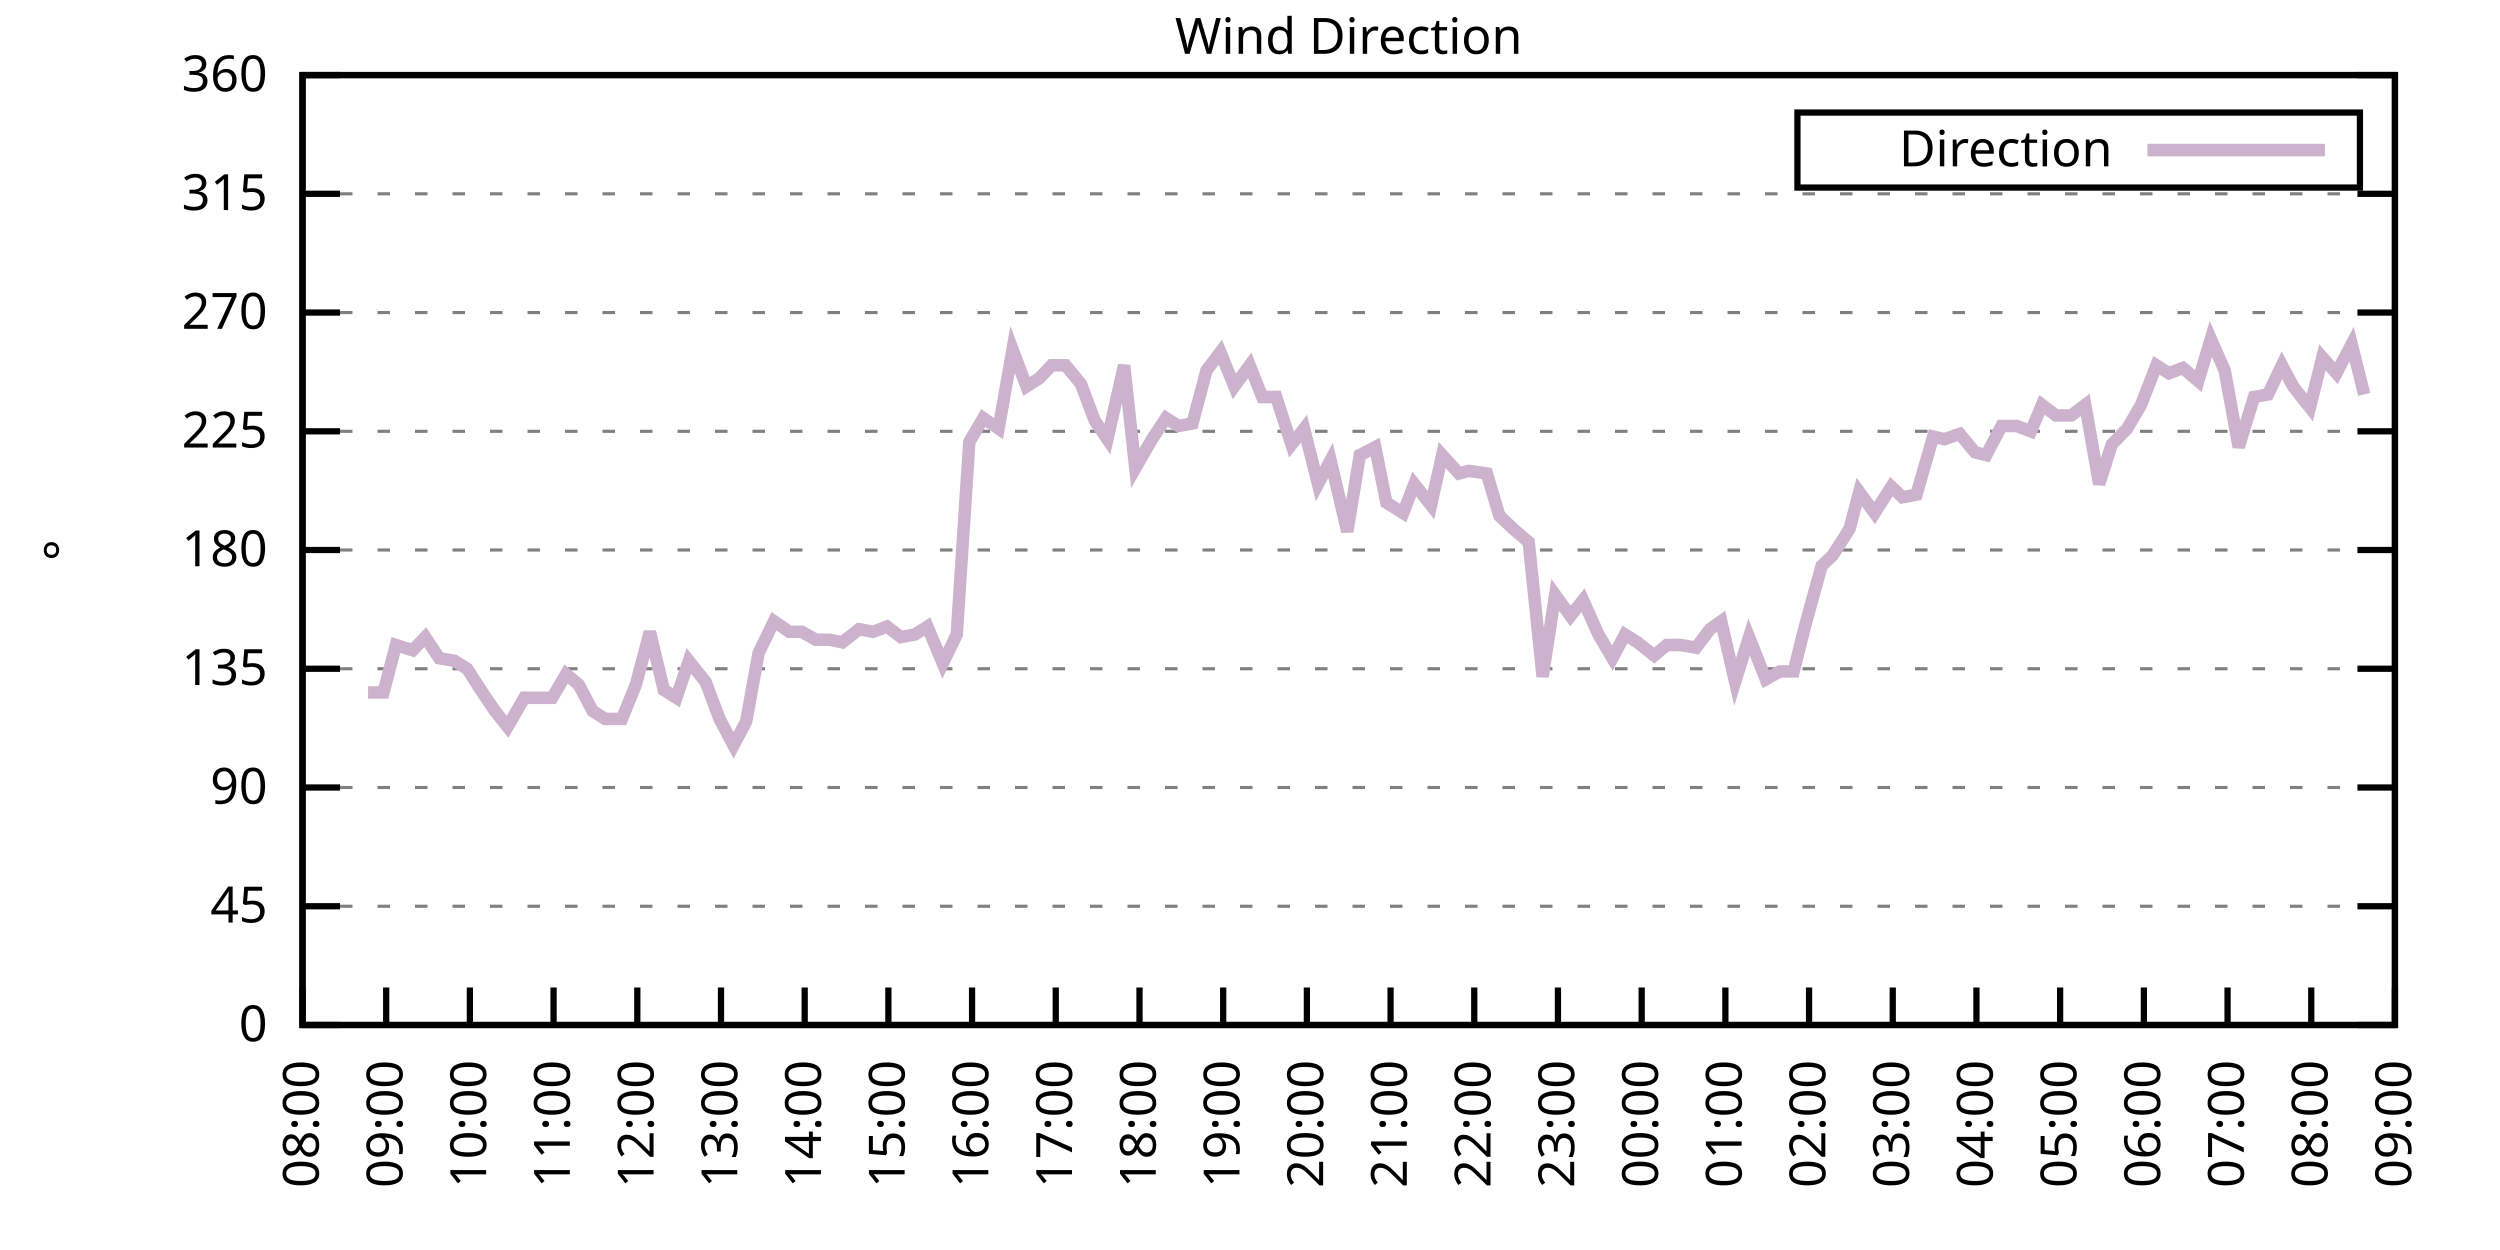
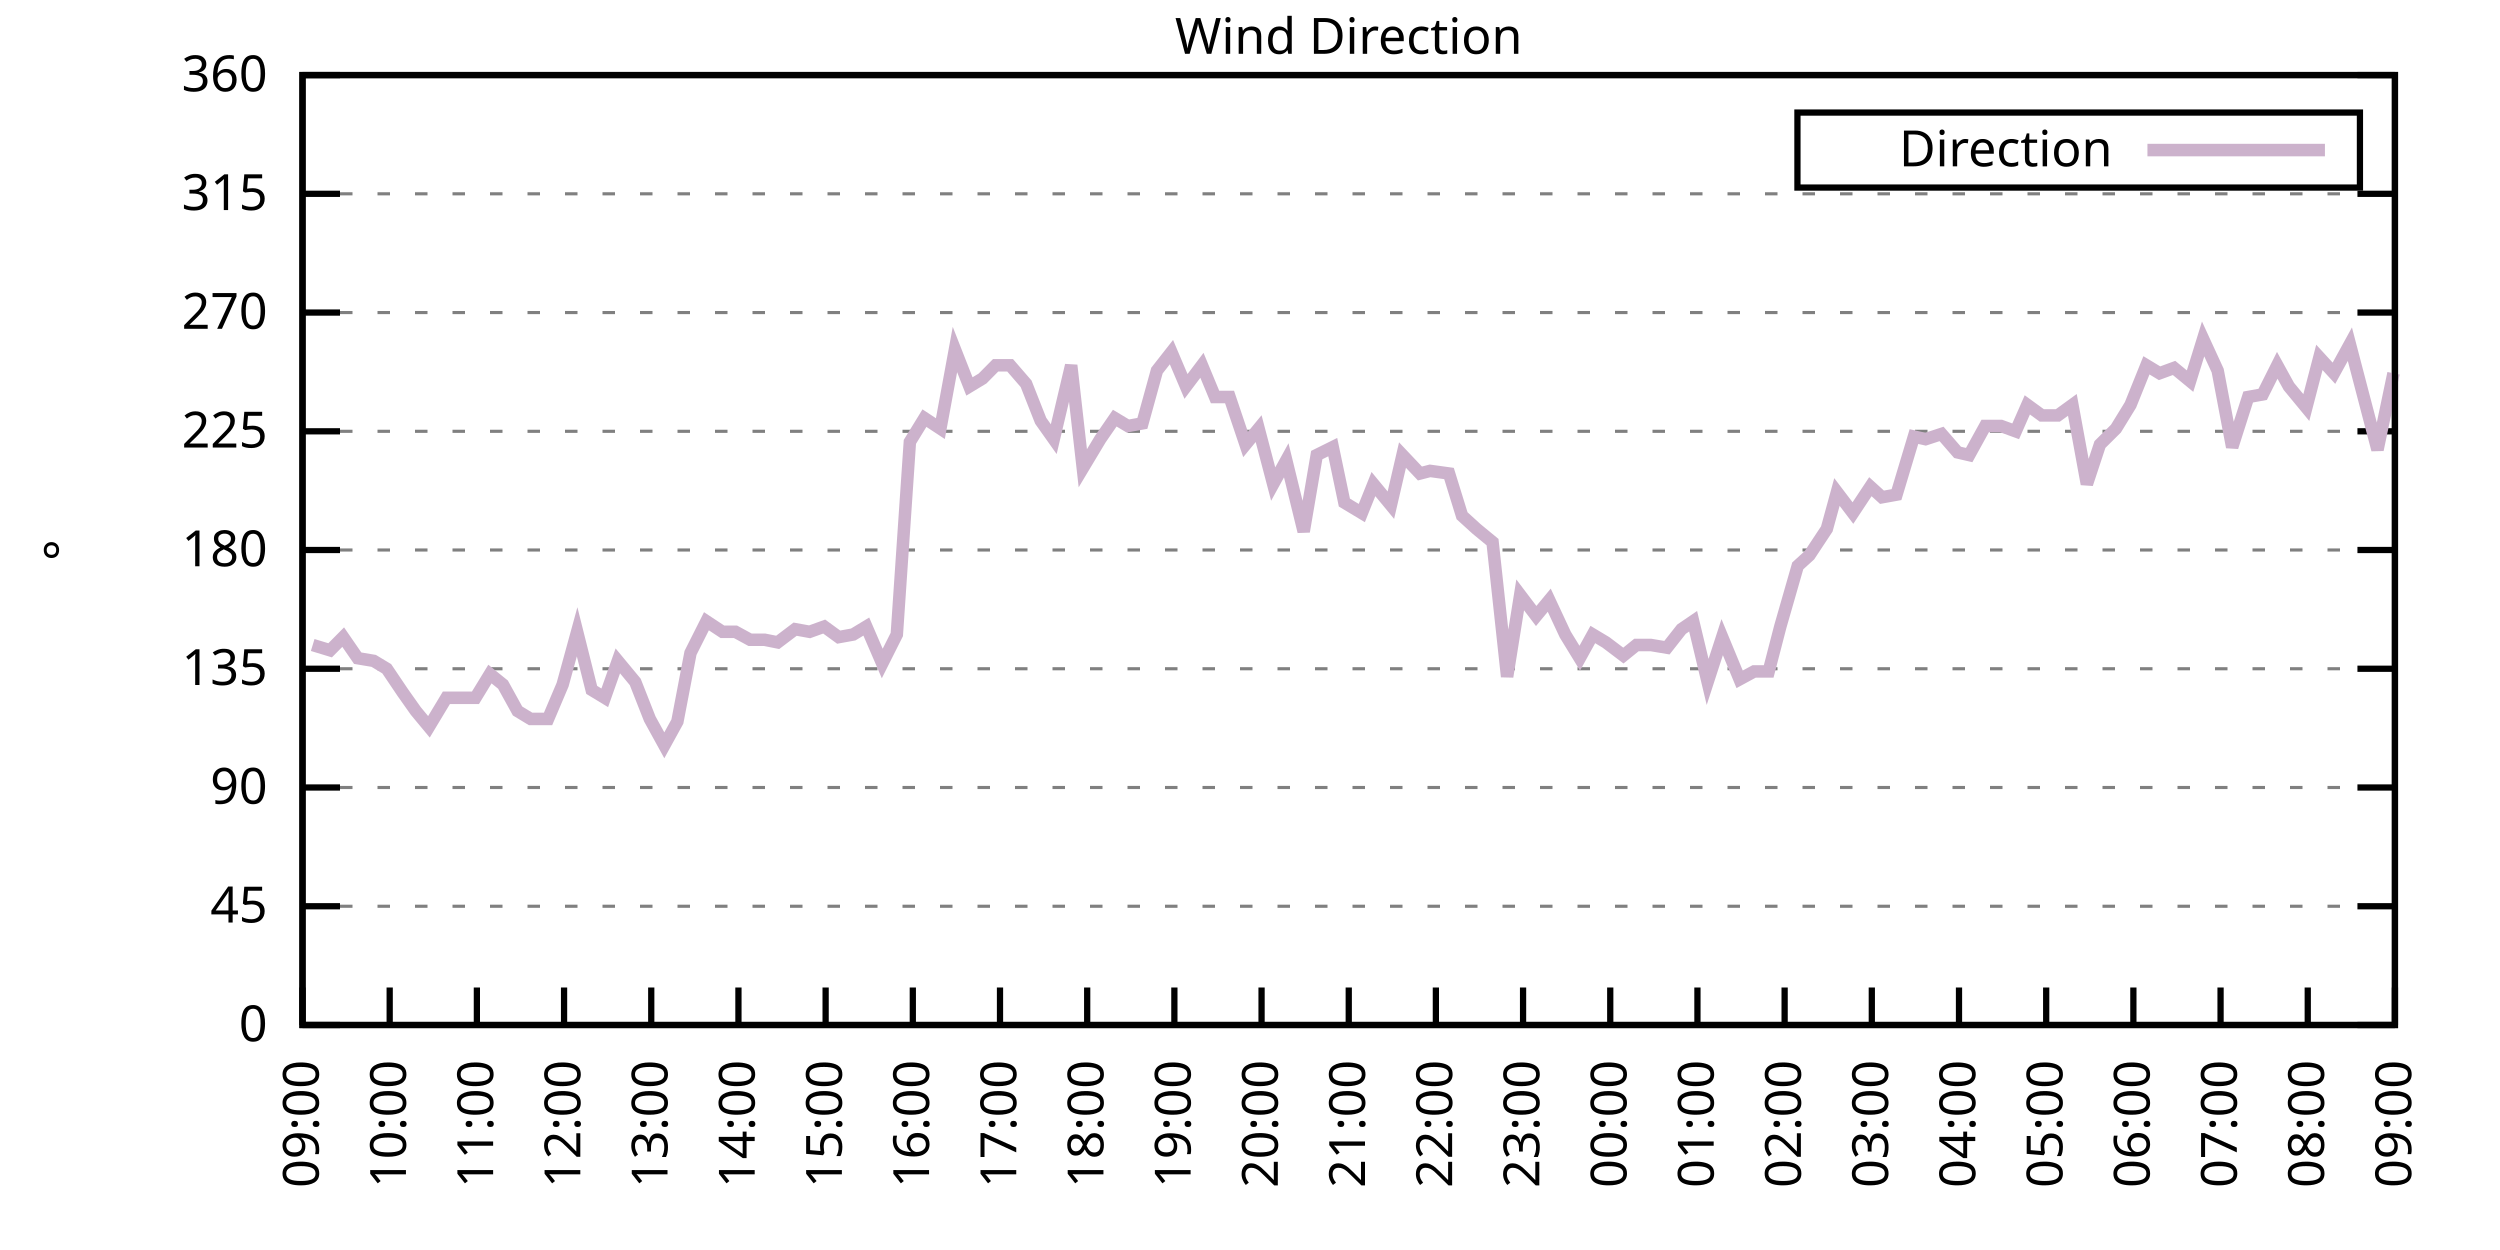
<svg xmlns="http://www.w3.org/2000/svg" xmlns:xlink="http://www.w3.org/1999/xlink" width="400" height="200" viewBox="0 0 400 200">
  <g id="gnuplot_canvas">
    <rect x="0" y="0" width="400" height="200" fill="none" />
    <defs>
      <circle id="gpDot" r="0.5" stroke-width="0.5" stroke="currentColor" />
      <path id="gpPt0" stroke-width="0.333" stroke="currentColor" d="M-1,0 h2 M0,-1 v2" />
      <path id="gpPt1" stroke-width="0.333" stroke="currentColor" d="M-1,-1 L1,1 M1,-1 L-1,1" />
      <path id="gpPt2" stroke-width="0.333" stroke="currentColor" d="M-1,0 L1,0 M0,-1 L0,1 M-1,-1 L1,1 M-1,1 L1,-1" />
      <rect id="gpPt3" stroke-width="0.333" stroke="currentColor" x="-1" y="-1" width="2" height="2" />
      <rect id="gpPt4" stroke-width="0.333" stroke="currentColor" fill="currentColor" x="-1" y="-1" width="2" height="2" />
      <circle id="gpPt5" stroke-width="0.333" stroke="currentColor" cx="0" cy="0" r="1" />
      <use xlink:href="#gpPt5" id="gpPt6" fill="currentColor" stroke="none" />
      <path id="gpPt7" stroke-width="0.333" stroke="currentColor" d="M0,-1.33 L-1.33,0.67 L1.33,0.67 z" />
      <use xlink:href="#gpPt7" id="gpPt8" fill="currentColor" stroke="none" />
      <use xlink:href="#gpPt7" id="gpPt9" stroke="currentColor" transform="rotate(180)" />
      <use xlink:href="#gpPt9" id="gpPt10" fill="currentColor" stroke="none" />
      <use xlink:href="#gpPt3" id="gpPt11" stroke="currentColor" transform="rotate(45)" />
      <use xlink:href="#gpPt11" id="gpPt12" fill="currentColor" stroke="none" />
      <path id="gpPt13" stroke-width="0.333" stroke="currentColor" d="M0,1.330 L1.265,0.411 L0.782,-1.067 L-0.782,-1.076 L-1.265,0.411 z" />
      <use xlink:href="#gpPt13" id="gpPt14" fill="currentColor" stroke="none" />
      <filter id="textbox" filterUnits="objectBoundingBox" x="0" y="0" height="1" width="1">
        <feFlood flood-color="white" flood-opacity="1" result="bgnd" />
        <feComposite in="SourceGraphic" in2="bgnd" operator="atop" />
      </filter>
      <filter id="greybox" filterUnits="objectBoundingBox" x="0" y="0" height="1" width="1">
        <feFlood flood-color="lightgrey" flood-opacity="1" result="grey" />
        <feComposite in="SourceGraphic" in2="grey" operator="atop" />
      </filter>
    </defs>
    <g fill="none" color="white" stroke="currentColor" stroke-width="1.00" stroke-linecap="butt" stroke-linejoin="miter">
</g>
    <g fill="none" color="black" stroke="currentColor" stroke-width="1.00" stroke-linecap="butt" stroke-linejoin="miter">
      <g stroke="none" shape-rendering="crispEdges">
        <polygon fill="rgb(255, 255, 255)" points="48.40,164.00 383.18,164.00 383.18,12.02 48.40,12.02 " />
      </g>
    </g>
    <g fill="none" color="black" stroke="currentColor" stroke-width="1.00" stroke-linecap="butt" stroke-linejoin="miter">
</g>
    <g fill="none" color="black" stroke="black" stroke-width="0.50" stroke-linecap="butt" stroke-linejoin="miter">
</g>
    <g fill="none" color="gray" stroke="currentColor" stroke-width="0.50" stroke-linecap="butt" stroke-linejoin="miter">
      <path stroke="gray" stroke-dasharray="2,4" class="gridline" d="M48.40,164.00 L383.19,164.00  " />
    </g>
    <g fill="none" color="gray" stroke="gray" stroke-width="1.00" stroke-linecap="butt" stroke-linejoin="miter">
</g>
    <g fill="none" color="black" stroke="currentColor" stroke-width="1.00" stroke-linecap="butt" stroke-linejoin="miter">
      <path stroke="black" d="M48.40,164.00 L54.40,164.00 M383.19,164.00 L377.19,164.00  " />
      <g transform="translate(42.80,166.60)" stroke="none" fill="black" font-family="Sans" font-size="8.00" text-anchor="end">
        <text>
          <tspan font-family="Sans"> 0</tspan>
        </text>
      </g>
    </g>
    <g fill="none" color="black" stroke="currentColor" stroke-width="1.00" stroke-linecap="butt" stroke-linejoin="miter">
</g>
    <g fill="none" color="black" stroke="black" stroke-width="0.50" stroke-linecap="butt" stroke-linejoin="miter">
</g>
    <g fill="none" color="gray" stroke="currentColor" stroke-width="0.50" stroke-linecap="butt" stroke-linejoin="miter">
      <path stroke="gray" stroke-dasharray="2,4" class="gridline" d="M48.40,145.00 L383.19,145.00  " />
    </g>
    <g fill="none" color="gray" stroke="gray" stroke-width="1.00" stroke-linecap="butt" stroke-linejoin="miter">
</g>
    <g fill="none" color="black" stroke="currentColor" stroke-width="1.00" stroke-linecap="butt" stroke-linejoin="miter">
      <path stroke="black" d="M48.40,145.00 L54.40,145.00 M383.19,145.00 L377.19,145.00  " />
      <g transform="translate(42.80,147.60)" stroke="none" fill="black" font-family="Sans" font-size="8.00" text-anchor="end">
        <text>
          <tspan font-family="Sans"> 45</tspan>
        </text>
      </g>
    </g>
    <g fill="none" color="black" stroke="currentColor" stroke-width="1.00" stroke-linecap="butt" stroke-linejoin="miter">
</g>
    <g fill="none" color="black" stroke="black" stroke-width="0.50" stroke-linecap="butt" stroke-linejoin="miter">
</g>
    <g fill="none" color="gray" stroke="currentColor" stroke-width="0.50" stroke-linecap="butt" stroke-linejoin="miter">
      <path stroke="gray" stroke-dasharray="2,4" class="gridline" d="M48.40,126.00 L383.19,126.00  " />
    </g>
    <g fill="none" color="gray" stroke="gray" stroke-width="1.00" stroke-linecap="butt" stroke-linejoin="miter">
</g>
    <g fill="none" color="black" stroke="currentColor" stroke-width="1.00" stroke-linecap="butt" stroke-linejoin="miter">
      <path stroke="black" d="M48.40,126.00 L54.40,126.00 M383.19,126.00 L377.19,126.00  " />
      <g transform="translate(42.80,128.60)" stroke="none" fill="black" font-family="Sans" font-size="8.00" text-anchor="end">
        <text>
          <tspan font-family="Sans"> 90</tspan>
        </text>
      </g>
    </g>
    <g fill="none" color="black" stroke="currentColor" stroke-width="1.00" stroke-linecap="butt" stroke-linejoin="miter">
</g>
    <g fill="none" color="black" stroke="black" stroke-width="0.50" stroke-linecap="butt" stroke-linejoin="miter">
</g>
    <g fill="none" color="gray" stroke="currentColor" stroke-width="0.50" stroke-linecap="butt" stroke-linejoin="miter">
      <path stroke="gray" stroke-dasharray="2,4" class="gridline" d="M48.40,107.00 L383.19,107.00  " />
    </g>
    <g fill="none" color="gray" stroke="gray" stroke-width="1.00" stroke-linecap="butt" stroke-linejoin="miter">
</g>
    <g fill="none" color="black" stroke="currentColor" stroke-width="1.00" stroke-linecap="butt" stroke-linejoin="miter">
      <path stroke="black" d="M48.40,107.00 L54.40,107.00 M383.19,107.00 L377.19,107.00  " />
      <g transform="translate(42.80,109.60)" stroke="none" fill="black" font-family="Sans" font-size="8.00" text-anchor="end">
        <text>
          <tspan font-family="Sans"> 135</tspan>
        </text>
      </g>
    </g>
    <g fill="none" color="black" stroke="currentColor" stroke-width="1.00" stroke-linecap="butt" stroke-linejoin="miter">
</g>
    <g fill="none" color="black" stroke="black" stroke-width="0.50" stroke-linecap="butt" stroke-linejoin="miter">
</g>
    <g fill="none" color="gray" stroke="currentColor" stroke-width="0.50" stroke-linecap="butt" stroke-linejoin="miter">
      <path stroke="gray" stroke-dasharray="2,4" class="gridline" d="M48.40,88.00 L383.19,88.00  " />
    </g>
    <g fill="none" color="gray" stroke="gray" stroke-width="1.00" stroke-linecap="butt" stroke-linejoin="miter">
</g>
    <g fill="none" color="black" stroke="currentColor" stroke-width="1.00" stroke-linecap="butt" stroke-linejoin="miter">
      <path stroke="black" d="M48.40,88.00 L54.40,88.00 M383.19,88.00 L377.19,88.00  " />
      <g transform="translate(42.80,90.60)" stroke="none" fill="black" font-family="Sans" font-size="8.00" text-anchor="end">
        <text>
          <tspan font-family="Sans"> 180</tspan>
        </text>
      </g>
    </g>
    <g fill="none" color="black" stroke="currentColor" stroke-width="1.00" stroke-linecap="butt" stroke-linejoin="miter">
</g>
    <g fill="none" color="black" stroke="black" stroke-width="0.50" stroke-linecap="butt" stroke-linejoin="miter">
</g>
    <g fill="none" color="gray" stroke="currentColor" stroke-width="0.50" stroke-linecap="butt" stroke-linejoin="miter">
      <path stroke="gray" stroke-dasharray="2,4" class="gridline" d="M48.40,69.01 L383.19,69.01  " />
    </g>
    <g fill="none" color="gray" stroke="gray" stroke-width="1.00" stroke-linecap="butt" stroke-linejoin="miter">
</g>
    <g fill="none" color="black" stroke="currentColor" stroke-width="1.00" stroke-linecap="butt" stroke-linejoin="miter">
      <path stroke="black" d="M48.40,69.01 L54.40,69.01 M383.19,69.01 L377.19,69.01  " />
      <g transform="translate(42.80,71.61)" stroke="none" fill="black" font-family="Sans" font-size="8.00" text-anchor="end">
        <text>
          <tspan font-family="Sans"> 225</tspan>
        </text>
      </g>
    </g>
    <g fill="none" color="black" stroke="currentColor" stroke-width="1.00" stroke-linecap="butt" stroke-linejoin="miter">
</g>
    <g fill="none" color="black" stroke="black" stroke-width="0.50" stroke-linecap="butt" stroke-linejoin="miter">
</g>
    <g fill="none" color="gray" stroke="currentColor" stroke-width="0.50" stroke-linecap="butt" stroke-linejoin="miter">
      <path stroke="gray" stroke-dasharray="2,4" class="gridline" d="M48.40,50.01 L383.19,50.01  " />
    </g>
    <g fill="none" color="gray" stroke="gray" stroke-width="1.00" stroke-linecap="butt" stroke-linejoin="miter">
</g>
    <g fill="none" color="black" stroke="currentColor" stroke-width="1.00" stroke-linecap="butt" stroke-linejoin="miter">
      <path stroke="black" d="M48.40,50.01 L54.40,50.01 M383.19,50.01 L377.19,50.01  " />
      <g transform="translate(42.80,52.61)" stroke="none" fill="black" font-family="Sans" font-size="8.00" text-anchor="end">
        <text>
          <tspan font-family="Sans"> 270</tspan>
        </text>
      </g>
    </g>
    <g fill="none" color="black" stroke="currentColor" stroke-width="1.00" stroke-linecap="butt" stroke-linejoin="miter">
</g>
    <g fill="none" color="black" stroke="black" stroke-width="0.50" stroke-linecap="butt" stroke-linejoin="miter">
</g>
    <g fill="none" color="gray" stroke="currentColor" stroke-width="0.50" stroke-linecap="butt" stroke-linejoin="miter">
      <path stroke="gray" stroke-dasharray="2,4" class="gridline" d="M48.40,31.01 L383.19,31.01  " />
    </g>
    <g fill="none" color="gray" stroke="gray" stroke-width="1.00" stroke-linecap="butt" stroke-linejoin="miter">
</g>
    <g fill="none" color="black" stroke="currentColor" stroke-width="1.00" stroke-linecap="butt" stroke-linejoin="miter">
      <path stroke="black" d="M48.40,31.01 L54.40,31.01 M383.19,31.01 L377.19,31.01  " />
      <g transform="translate(42.80,33.61)" stroke="none" fill="black" font-family="Sans" font-size="8.00" text-anchor="end">
        <text>
          <tspan font-family="Sans"> 315</tspan>
        </text>
      </g>
    </g>
    <g fill="none" color="black" stroke="currentColor" stroke-width="1.00" stroke-linecap="butt" stroke-linejoin="miter">
</g>
    <g fill="none" color="black" stroke="black" stroke-width="0.50" stroke-linecap="butt" stroke-linejoin="miter">
</g>
    <g fill="none" color="gray" stroke="currentColor" stroke-width="0.50" stroke-linecap="butt" stroke-linejoin="miter">
      <path stroke="gray" stroke-dasharray="2,4" class="gridline" d="M48.40,12.01 L383.19,12.01  " />
    </g>
    <g fill="none" color="gray" stroke="gray" stroke-width="1.00" stroke-linecap="butt" stroke-linejoin="miter">
</g>
    <g fill="none" color="black" stroke="currentColor" stroke-width="1.00" stroke-linecap="butt" stroke-linejoin="miter">
      <path stroke="black" d="M48.40,12.01 L54.40,12.01 M383.19,12.01 L377.19,12.01  " />
      <g transform="translate(42.80,14.61)" stroke="none" fill="black" font-family="Sans" font-size="8.00" text-anchor="end">
        <text>
          <tspan font-family="Sans"> 360</tspan>
        </text>
      </g>
    </g>
    <g fill="none" color="black" stroke="currentColor" stroke-width="1.00" stroke-linecap="butt" stroke-linejoin="miter">
      <path stroke="black" d="M48.40,164.00 L48.40,158.00  " />
      <g transform="translate(51.00,169.60) rotate(270.00)" stroke="none" fill="black" font-family="Sans" font-size="8.00" text-anchor="end">
        <text>
-           <tspan font-family="Sans">08:00</tspan>
-         </text>
-       </g>
-     </g>
-     <g fill="none" color="black" stroke="currentColor" stroke-width="1.00" stroke-linecap="butt" stroke-linejoin="miter">
-       <path stroke="black" d="M61.79,164.00 L61.79,158.00  " />
-       <g transform="translate(64.39,169.60) rotate(270.00)" stroke="none" fill="black" font-family="Sans" font-size="8.00" text-anchor="end">
-         <text>
          <tspan font-family="Sans">09:00</tspan>
        </text>
      </g>
    </g>
    <g fill="none" color="black" stroke="currentColor" stroke-width="1.00" stroke-linecap="butt" stroke-linejoin="miter">
-       <path stroke="black" d="M75.18,164.00 L75.18,158.00  " />
-       <g transform="translate(77.78,169.60) rotate(270.00)" stroke="none" fill="black" font-family="Sans" font-size="8.00" text-anchor="end">
+       <path stroke="black" d="M62.35,164.00 L62.35,158.00  " />
+       <g transform="translate(64.95,169.60) rotate(270.00)" stroke="none" fill="black" font-family="Sans" font-size="8.00" text-anchor="end">
        <text>
          <tspan font-family="Sans">10:00</tspan>
        </text>
      </g>
    </g>
    <g fill="none" color="black" stroke="currentColor" stroke-width="1.00" stroke-linecap="butt" stroke-linejoin="miter">
-       <path stroke="black" d="M88.57,164.00 L88.57,158.00  " />
-       <g transform="translate(91.17,169.60) rotate(270.00)" stroke="none" fill="black" font-family="Sans" font-size="8.00" text-anchor="end">
+       <path stroke="black" d="M76.30,164.00 L76.30,158.00  " />
+       <g transform="translate(78.90,169.60) rotate(270.00)" stroke="none" fill="black" font-family="Sans" font-size="8.00" text-anchor="end">
        <text>
          <tspan font-family="Sans">11:00</tspan>
        </text>
      </g>
    </g>
    <g fill="none" color="black" stroke="currentColor" stroke-width="1.00" stroke-linecap="butt" stroke-linejoin="miter">
-       <path stroke="black" d="M101.97,164.00 L101.97,158.00  " />
-       <g transform="translate(104.57,169.60) rotate(270.00)" stroke="none" fill="black" font-family="Sans" font-size="8.00" text-anchor="end">
+       <path stroke="black" d="M90.25,164.00 L90.25,158.00  " />
+       <g transform="translate(92.85,169.60) rotate(270.00)" stroke="none" fill="black" font-family="Sans" font-size="8.00" text-anchor="end">
        <text>
          <tspan font-family="Sans">12:00</tspan>
        </text>
      </g>
    </g>
    <g fill="none" color="black" stroke="currentColor" stroke-width="1.00" stroke-linecap="butt" stroke-linejoin="miter">
-       <path stroke="black" d="M115.36,164.00 L115.36,158.00  " />
-       <g transform="translate(117.96,169.60) rotate(270.00)" stroke="none" fill="black" font-family="Sans" font-size="8.00" text-anchor="end">
+       <path stroke="black" d="M104.20,164.00 L104.20,158.00  " />
+       <g transform="translate(106.80,169.60) rotate(270.00)" stroke="none" fill="black" font-family="Sans" font-size="8.00" text-anchor="end">
        <text>
          <tspan font-family="Sans">13:00</tspan>
        </text>
      </g>
    </g>
    <g fill="none" color="black" stroke="currentColor" stroke-width="1.00" stroke-linecap="butt" stroke-linejoin="miter">
-       <path stroke="black" d="M128.75,164.00 L128.75,158.00  " />
-       <g transform="translate(131.35,169.60) rotate(270.00)" stroke="none" fill="black" font-family="Sans" font-size="8.00" text-anchor="end">
+       <path stroke="black" d="M118.15,164.00 L118.15,158.00  " />
+       <g transform="translate(120.75,169.60) rotate(270.00)" stroke="none" fill="black" font-family="Sans" font-size="8.00" text-anchor="end">
        <text>
          <tspan font-family="Sans">14:00</tspan>
        </text>
      </g>
    </g>
    <g fill="none" color="black" stroke="currentColor" stroke-width="1.00" stroke-linecap="butt" stroke-linejoin="miter">
-       <path stroke="black" d="M142.14,164.00 L142.14,158.00  " />
-       <g transform="translate(144.74,169.60) rotate(270.00)" stroke="none" fill="black" font-family="Sans" font-size="8.00" text-anchor="end">
+       <path stroke="black" d="M132.10,164.00 L132.10,158.00  " />
+       <g transform="translate(134.70,169.60) rotate(270.00)" stroke="none" fill="black" font-family="Sans" font-size="8.00" text-anchor="end">
        <text>
          <tspan font-family="Sans">15:00</tspan>
        </text>
      </g>
    </g>
    <g fill="none" color="black" stroke="currentColor" stroke-width="1.00" stroke-linecap="butt" stroke-linejoin="miter">
-       <path stroke="black" d="M155.53,164.00 L155.53,158.00  " />
-       <g transform="translate(158.13,169.60) rotate(270.00)" stroke="none" fill="black" font-family="Sans" font-size="8.00" text-anchor="end">
+       <path stroke="black" d="M146.05,164.00 L146.05,158.00  " />
+       <g transform="translate(148.65,169.60) rotate(270.00)" stroke="none" fill="black" font-family="Sans" font-size="8.00" text-anchor="end">
        <text>
          <tspan font-family="Sans">16:00</tspan>
        </text>
      </g>
    </g>
    <g fill="none" color="black" stroke="currentColor" stroke-width="1.00" stroke-linecap="butt" stroke-linejoin="miter">
-       <path stroke="black" d="M168.92,164.00 L168.92,158.00  " />
-       <g transform="translate(171.52,169.60) rotate(270.00)" stroke="none" fill="black" font-family="Sans" font-size="8.00" text-anchor="end">
+       <path stroke="black" d="M160.00,164.00 L160.00,158.00  " />
+       <g transform="translate(162.60,169.60) rotate(270.00)" stroke="none" fill="black" font-family="Sans" font-size="8.00" text-anchor="end">
        <text>
          <tspan font-family="Sans">17:00</tspan>
        </text>
      </g>
    </g>
    <g fill="none" color="black" stroke="currentColor" stroke-width="1.00" stroke-linecap="butt" stroke-linejoin="miter">
-       <path stroke="black" d="M182.32,164.00 L182.32,158.00  " />
-       <g transform="translate(184.92,169.60) rotate(270.00)" stroke="none" fill="black" font-family="Sans" font-size="8.00" text-anchor="end">
+       <path stroke="black" d="M173.95,164.00 L173.95,158.00  " />
+       <g transform="translate(176.55,169.60) rotate(270.00)" stroke="none" fill="black" font-family="Sans" font-size="8.00" text-anchor="end">
        <text>
          <tspan font-family="Sans">18:00</tspan>
        </text>
      </g>
    </g>
    <g fill="none" color="black" stroke="currentColor" stroke-width="1.00" stroke-linecap="butt" stroke-linejoin="miter">
-       <path stroke="black" d="M195.71,164.00 L195.71,158.00  " />
-       <g transform="translate(198.31,169.60) rotate(270.00)" stroke="none" fill="black" font-family="Sans" font-size="8.00" text-anchor="end">
+       <path stroke="black" d="M187.90,164.00 L187.90,158.00  " />
+       <g transform="translate(190.50,169.60) rotate(270.00)" stroke="none" fill="black" font-family="Sans" font-size="8.00" text-anchor="end">
        <text>
          <tspan font-family="Sans">19:00</tspan>
        </text>
      </g>
    </g>
    <g fill="none" color="black" stroke="currentColor" stroke-width="1.00" stroke-linecap="butt" stroke-linejoin="miter">
-       <path stroke="black" d="M209.10,164.00 L209.10,158.00  " />
-       <g transform="translate(211.70,169.60) rotate(270.00)" stroke="none" fill="black" font-family="Sans" font-size="8.00" text-anchor="end">
+       <path stroke="black" d="M201.85,164.00 L201.85,158.00  " />
+       <g transform="translate(204.45,169.60) rotate(270.00)" stroke="none" fill="black" font-family="Sans" font-size="8.00" text-anchor="end">
        <text>
          <tspan font-family="Sans">20:00</tspan>
        </text>
      </g>
    </g>
    <g fill="none" color="black" stroke="currentColor" stroke-width="1.00" stroke-linecap="butt" stroke-linejoin="miter">
-       <path stroke="black" d="M222.49,164.00 L222.49,158.00  " />
-       <g transform="translate(225.09,169.60) rotate(270.00)" stroke="none" fill="black" font-family="Sans" font-size="8.00" text-anchor="end">
+       <path stroke="black" d="M215.80,164.00 L215.80,158.00  " />
+       <g transform="translate(218.40,169.60) rotate(270.00)" stroke="none" fill="black" font-family="Sans" font-size="8.00" text-anchor="end">
        <text>
          <tspan font-family="Sans">21:00</tspan>
        </text>
      </g>
    </g>
    <g fill="none" color="black" stroke="currentColor" stroke-width="1.00" stroke-linecap="butt" stroke-linejoin="miter">
-       <path stroke="black" d="M235.88,164.00 L235.88,158.00  " />
-       <g transform="translate(238.48,169.60) rotate(270.00)" stroke="none" fill="black" font-family="Sans" font-size="8.00" text-anchor="end">
+       <path stroke="black" d="M229.74,164.00 L229.74,158.00  " />
+       <g transform="translate(232.34,169.60) rotate(270.00)" stroke="none" fill="black" font-family="Sans" font-size="8.00" text-anchor="end">
        <text>
          <tspan font-family="Sans">22:00</tspan>
        </text>
      </g>
    </g>
    <g fill="none" color="black" stroke="currentColor" stroke-width="1.00" stroke-linecap="butt" stroke-linejoin="miter">
-       <path stroke="black" d="M249.27,164.00 L249.27,158.00  " />
-       <g transform="translate(251.87,169.60) rotate(270.00)" stroke="none" fill="black" font-family="Sans" font-size="8.00" text-anchor="end">
+       <path stroke="black" d="M243.69,164.00 L243.69,158.00  " />
+       <g transform="translate(246.29,169.60) rotate(270.00)" stroke="none" fill="black" font-family="Sans" font-size="8.00" text-anchor="end">
        <text>
          <tspan font-family="Sans">23:00</tspan>
        </text>
      </g>
    </g>
    <g fill="none" color="black" stroke="currentColor" stroke-width="1.00" stroke-linecap="butt" stroke-linejoin="miter">
-       <path stroke="black" d="M262.67,164.00 L262.67,158.00  " />
-       <g transform="translate(265.27,169.60) rotate(270.00)" stroke="none" fill="black" font-family="Sans" font-size="8.00" text-anchor="end">
+       <path stroke="black" d="M257.64,164.00 L257.64,158.00  " />
+       <g transform="translate(260.24,169.60) rotate(270.00)" stroke="none" fill="black" font-family="Sans" font-size="8.00" text-anchor="end">
        <text>
          <tspan font-family="Sans">00:00</tspan>
        </text>
      </g>
    </g>
    <g fill="none" color="black" stroke="currentColor" stroke-width="1.00" stroke-linecap="butt" stroke-linejoin="miter">
-       <path stroke="black" d="M276.06,164.00 L276.06,158.00  " />
-       <g transform="translate(278.66,169.60) rotate(270.00)" stroke="none" fill="black" font-family="Sans" font-size="8.00" text-anchor="end">
+       <path stroke="black" d="M271.59,164.00 L271.59,158.00  " />
+       <g transform="translate(274.19,169.60) rotate(270.00)" stroke="none" fill="black" font-family="Sans" font-size="8.00" text-anchor="end">
        <text>
          <tspan font-family="Sans">01:00</tspan>
        </text>
      </g>
    </g>
    <g fill="none" color="black" stroke="currentColor" stroke-width="1.00" stroke-linecap="butt" stroke-linejoin="miter">
-       <path stroke="black" d="M289.45,164.00 L289.45,158.00  " />
-       <g transform="translate(292.05,169.60) rotate(270.00)" stroke="none" fill="black" font-family="Sans" font-size="8.00" text-anchor="end">
+       <path stroke="black" d="M285.54,164.00 L285.54,158.00  " />
+       <g transform="translate(288.14,169.60) rotate(270.00)" stroke="none" fill="black" font-family="Sans" font-size="8.00" text-anchor="end">
        <text>
          <tspan font-family="Sans">02:00</tspan>
        </text>
      </g>
    </g>
    <g fill="none" color="black" stroke="currentColor" stroke-width="1.00" stroke-linecap="butt" stroke-linejoin="miter">
-       <path stroke="black" d="M302.84,164.00 L302.84,158.00  " />
-       <g transform="translate(305.44,169.60) rotate(270.00)" stroke="none" fill="black" font-family="Sans" font-size="8.00" text-anchor="end">
+       <path stroke="black" d="M299.49,164.00 L299.49,158.00  " />
+       <g transform="translate(302.09,169.60) rotate(270.00)" stroke="none" fill="black" font-family="Sans" font-size="8.00" text-anchor="end">
        <text>
          <tspan font-family="Sans">03:00</tspan>
        </text>
      </g>
    </g>
    <g fill="none" color="black" stroke="currentColor" stroke-width="1.00" stroke-linecap="butt" stroke-linejoin="miter">
-       <path stroke="black" d="M316.23,164.00 L316.23,158.00  " />
-       <g transform="translate(318.83,169.60) rotate(270.00)" stroke="none" fill="black" font-family="Sans" font-size="8.00" text-anchor="end">
+       <path stroke="black" d="M313.44,164.00 L313.44,158.00  " />
+       <g transform="translate(316.04,169.60) rotate(270.00)" stroke="none" fill="black" font-family="Sans" font-size="8.00" text-anchor="end">
        <text>
          <tspan font-family="Sans">04:00</tspan>
        </text>
      </g>
    </g>
    <g fill="none" color="black" stroke="currentColor" stroke-width="1.00" stroke-linecap="butt" stroke-linejoin="miter">
-       <path stroke="black" d="M329.62,164.00 L329.62,158.00  " />
-       <g transform="translate(332.22,169.60) rotate(270.00)" stroke="none" fill="black" font-family="Sans" font-size="8.00" text-anchor="end">
+       <path stroke="black" d="M327.39,164.00 L327.39,158.00  " />
+       <g transform="translate(329.99,169.60) rotate(270.00)" stroke="none" fill="black" font-family="Sans" font-size="8.00" text-anchor="end">
        <text>
          <tspan font-family="Sans">05:00</tspan>
        </text>
      </g>
    </g>
    <g fill="none" color="black" stroke="currentColor" stroke-width="1.00" stroke-linecap="butt" stroke-linejoin="miter">
-       <path stroke="black" d="M343.02,164.00 L343.02,158.00  " />
-       <g transform="translate(345.62,169.60) rotate(270.00)" stroke="none" fill="black" font-family="Sans" font-size="8.00" text-anchor="end">
+       <path stroke="black" d="M341.34,164.00 L341.34,158.00  " />
+       <g transform="translate(343.94,169.60) rotate(270.00)" stroke="none" fill="black" font-family="Sans" font-size="8.00" text-anchor="end">
        <text>
          <tspan font-family="Sans">06:00</tspan>
        </text>
      </g>
    </g>
    <g fill="none" color="black" stroke="currentColor" stroke-width="1.00" stroke-linecap="butt" stroke-linejoin="miter">
-       <path stroke="black" d="M356.41,164.00 L356.41,158.00  " />
-       <g transform="translate(359.01,169.60) rotate(270.00)" stroke="none" fill="black" font-family="Sans" font-size="8.00" text-anchor="end">
+       <path stroke="black" d="M355.29,164.00 L355.29,158.00  " />
+       <g transform="translate(357.89,169.60) rotate(270.00)" stroke="none" fill="black" font-family="Sans" font-size="8.00" text-anchor="end">
        <text>
          <tspan font-family="Sans">07:00</tspan>
        </text>
      </g>
    </g>
    <g fill="none" color="black" stroke="currentColor" stroke-width="1.00" stroke-linecap="butt" stroke-linejoin="miter">
-       <path stroke="black" d="M369.80,164.00 L369.80,158.00  " />
-       <g transform="translate(372.40,169.60) rotate(270.00)" stroke="none" fill="black" font-family="Sans" font-size="8.00" text-anchor="end">
+       <path stroke="black" d="M369.24,164.00 L369.24,158.00  " />
+       <g transform="translate(371.84,169.60) rotate(270.00)" stroke="none" fill="black" font-family="Sans" font-size="8.00" text-anchor="end">
        <text>
          <tspan font-family="Sans">08:00</tspan>
        </text>
      </g>
    </g>
    <g fill="none" color="black" stroke="currentColor" stroke-width="1.00" stroke-linecap="butt" stroke-linejoin="miter">
      <path stroke="black" d="M383.19,164.00 L383.19,158.00  " />
      <g transform="translate(385.79,169.60) rotate(270.00)" stroke="none" fill="black" font-family="Sans" font-size="8.00" text-anchor="end">
        <text>
          <tspan font-family="Sans">09:00</tspan>
        </text>
      </g>
    </g>
    <g fill="none" color="black" stroke="currentColor" stroke-width="1.00" stroke-linecap="butt" stroke-linejoin="miter">
</g>
    <g fill="none" color="black" stroke="currentColor" stroke-width="1.00" stroke-linecap="butt" stroke-linejoin="miter">
      <path stroke="black" d="M48.40,12.01 L48.40,164.00 L383.19,164.00 L383.19,12.01 L48.40,12.01 Z  " />
    </g>
    <g fill="none" color="black" stroke="currentColor" stroke-width="1.00" stroke-linecap="butt" stroke-linejoin="miter">
</g>
    <g fill="none" color="black" stroke="currentColor" stroke-width="1.00" stroke-linecap="butt" stroke-linejoin="miter">
      <path stroke="black" d="M287.59,30.01 L287.59,18.01 L377.59,18.01 L377.59,30.01 L287.59,30.01 Z  " />
    </g>
    <g id="Wind_direction_plot_1">
      <g fill="none" color="white" stroke="black" stroke-width="2.00" stroke-linecap="butt" stroke-linejoin="miter">
</g>
      <g fill="none" color="black" stroke="currentColor" stroke-width="2.00" stroke-linecap="butt" stroke-linejoin="miter">
        <g transform="translate(337.99,26.61)" stroke="none" fill="black" font-family="Sans" font-size="8.00" text-anchor="end">
          <text>
            <tspan font-family="Sans">Direction</tspan>
          </text>
        </g>
      </g>
      <g fill="none" color="black" stroke="currentColor" stroke-width="2.00" stroke-linecap="butt" stroke-linejoin="miter">
-         <path stroke="rgb(204, 178, 204)" d="M343.59,24.01 L371.99,24.01 M58.89,110.80 L61.35,110.80 L63.35,103.20 L66.03,104.05 L68.04,101.94 L70.27,105.31   L72.73,105.74 L74.74,107.00 L77.19,110.80 L79.20,113.76 L81.21,116.29 L83.89,111.65 L86.12,111.65 L88.35,111.65   L90.58,107.85 L92.59,109.54 L94.82,113.76 L96.83,115.03 L99.51,115.03 L101.74,109.54 L103.98,101.09 L106.21,110.38   L108.22,111.65 L110.22,105.74 L112.90,109.11 L115.13,115.03 L117.37,119.25 L119.38,115.45 L121.38,104.47 L123.84,99.40   L126.29,101.09 L128.30,101.09 L130.54,102.36 L132.77,102.36 L134.78,102.78 L137.45,100.67 L139.69,101.09 L141.92,100.25   L144.15,101.94 L146.38,101.52 L148.39,100.25 L150.85,106.16 L153.08,101.52 L155.09,70.70 L157.32,66.90 L159.77,68.58   L162.01,55.92 L164.24,61.83 L166.25,60.56 L168.25,58.45 L170.49,58.45 L172.94,61.41 L175.17,67.32 L177.18,70.27   L179.86,58.45 L181.65,74.92 L184.32,70.27 L186.56,66.90 L188.57,68.16 L190.80,67.74 L193.03,59.30 L195.26,56.34   L197.49,61.83 L199.95,58.45 L201.96,63.52 L204.19,63.52 L206.64,71.12 L208.65,68.58 L210.88,77.45 L212.89,73.65   L215.57,85.05 L217.58,72.81 L220.04,71.54 L221.82,80.41 L224.50,82.09 L226.29,77.45 L228.96,80.83 L230.75,72.81   L233.43,75.76 L234.99,75.34 L237.89,75.76 L239.90,82.52 L242.13,84.63 L244.59,86.74 L246.82,108.27 L248.83,95.18   L251.28,98.56 L253.29,96.03 L255.75,101.52 L257.98,105.31 L259.99,101.52 L262.00,102.78 L264.67,104.89 L266.68,103.20   L268.92,103.20 L271.37,103.63 L273.60,100.67 L275.39,99.40 L277.62,109.11 L279.85,101.94 L282.53,108.69 L284.76,107.43   L286.99,107.43 L288.78,100.25 L291.46,90.54 L293.24,88.85 L295.92,84.63 L297.48,78.72 L299.94,82.09 L302.62,77.87   L304.40,79.56 L306.63,79.14 L309.31,69.85 L311.10,70.27 L313.55,69.43 L316.01,72.38 L317.79,72.81 L320.25,68.16   L322.70,68.16 L324.94,69.01 L326.72,64.78 L328.95,66.47 L331.41,66.47 L333.64,64.78 L335.87,77.45 L337.88,71.12   L340.34,68.58 L342.57,64.78 L345.02,58.45 L347.03,59.72 L349.26,58.87 L351.72,60.98 L353.73,54.23 L355.96,59.30   L358.19,71.54 L360.65,63.52 L362.88,63.10 L365.11,58.45 L366.90,61.83 L369.58,65.21 L371.58,57.18 L373.82,59.72   L376.27,55.07 L378.28,63.10  " />
+         <path stroke="rgb(204, 178, 204)" d="M343.59,24.01 L371.99,24.01 M50.03,103.20 L52.82,104.05 L54.91,101.94 L57.23,105.31 L59.79,105.74 L61.88,107.00   L64.44,110.80 L66.53,113.76 L68.63,116.29 L71.42,111.65 L73.74,111.65 L76.07,111.65 L78.39,107.85 L80.48,109.54   L82.81,113.76 L84.90,115.03 L87.69,115.03 L90.02,109.54 L92.34,101.09 L94.67,110.38 L96.76,111.65 L98.85,105.74   L101.64,109.11 L103.97,115.03 L106.29,119.25 L108.38,115.45 L110.48,104.47 L113.03,99.40 L115.59,101.09 L117.68,101.09   L120.01,102.36 L122.33,102.36 L124.43,102.78 L127.22,100.67 L129.54,101.09 L131.87,100.25 L134.19,101.94 L136.51,101.52   L138.61,100.25 L141.16,106.16 L143.49,101.52 L145.58,70.70 L147.91,66.90 L150.46,68.58 L152.79,55.92 L155.11,61.83   L157.21,60.56 L159.30,58.45 L161.62,58.45 L164.18,61.41 L166.51,67.32 L168.60,70.27 L171.39,58.45 L173.25,74.92   L176.04,70.27 L178.36,66.90 L180.46,68.16 L182.78,67.74 L185.11,59.30 L187.43,56.34 L189.76,61.83 L192.31,58.45   L194.41,63.52 L196.73,63.52 L199.29,71.12 L201.38,68.58 L203.71,77.45 L205.80,73.65 L208.59,85.05 L210.68,72.81   L213.24,71.54 L215.10,80.41 L217.89,82.09 L219.75,77.45 L222.54,80.83 L224.40,72.81 L227.19,75.76 L228.81,75.34   L231.84,75.76 L233.93,82.52 L236.25,84.63 L238.81,86.74 L241.14,108.27 L243.23,95.18 L245.79,98.56 L247.88,96.03   L250.44,101.52 L252.76,105.31 L254.85,101.52 L256.95,102.78 L259.74,104.89 L261.83,103.20 L264.15,103.20 L266.71,103.63   L269.04,100.67 L270.90,99.40 L273.22,109.11 L275.55,101.94 L278.34,108.69 L280.66,107.43 L282.99,107.43 L284.85,100.25   L287.64,90.54 L289.50,88.85 L292.29,84.63 L293.91,78.72 L296.47,82.09 L299.26,77.87 L301.12,79.56 L303.44,79.14   L306.23,69.85 L308.09,70.27 L310.65,69.43 L313.21,72.38 L315.07,72.81 L317.63,68.16 L320.18,68.16 L322.51,69.01   L324.37,64.78 L326.69,66.47 L329.25,66.47 L331.58,64.78 L333.90,77.45 L335.99,71.12 L338.55,68.58 L340.88,64.78   L343.43,58.45 L345.53,59.72 L347.85,58.87 L350.41,60.98 L352.50,54.23 L354.83,59.30 L357.15,71.54 L359.71,63.52   L362.03,63.10 L364.36,58.45 L366.22,61.83 L369.01,65.21 L371.10,57.18 L373.43,59.72 L375.98,55.07 L378.08,63.10   L380.40,71.96 L382.96,59.72  " />
      </g>
    </g>
    <g fill="none" color="black" stroke="currentColor" stroke-width="2.00" stroke-linecap="butt" stroke-linejoin="miter">
</g>
    <g fill="none" color="black" stroke="black" stroke-width="1.00" stroke-linecap="butt" stroke-linejoin="miter">
</g>
    <g fill="none" color="black" stroke="currentColor" stroke-width="1.00" stroke-linecap="butt" stroke-linejoin="miter">
      <path stroke="black" d="M48.40,12.01 L48.40,164.00 L383.19,164.00 L383.19,12.01 L48.40,12.01 Z  " />
      <g transform="translate(12.80,88.01) rotate(270.00)" stroke="none" fill="black" font-family="Sans" font-size="8.00" text-anchor="middle">
        <text>
          <tspan font-family="Sans">°</tspan>
        </text>
      </g>
    </g>
    <g fill="none" color="black" stroke="currentColor" stroke-width="1.00" stroke-linecap="butt" stroke-linejoin="miter">
</g>
    <g fill="none" color="black" stroke="currentColor" stroke-width="1.00" stroke-linecap="butt" stroke-linejoin="miter">
      <g transform="translate(215.79,8.61)" stroke="none" fill="black" font-family="Sans" font-size="8.00" text-anchor="middle">
        <text>
          <tspan font-family="Sans">Wind Direction</tspan>
        </text>
      </g>
    </g>
    <g fill="none" color="black" stroke="currentColor" stroke-width="1.00" stroke-linecap="butt" stroke-linejoin="miter">
</g>
  </g>
</svg>
